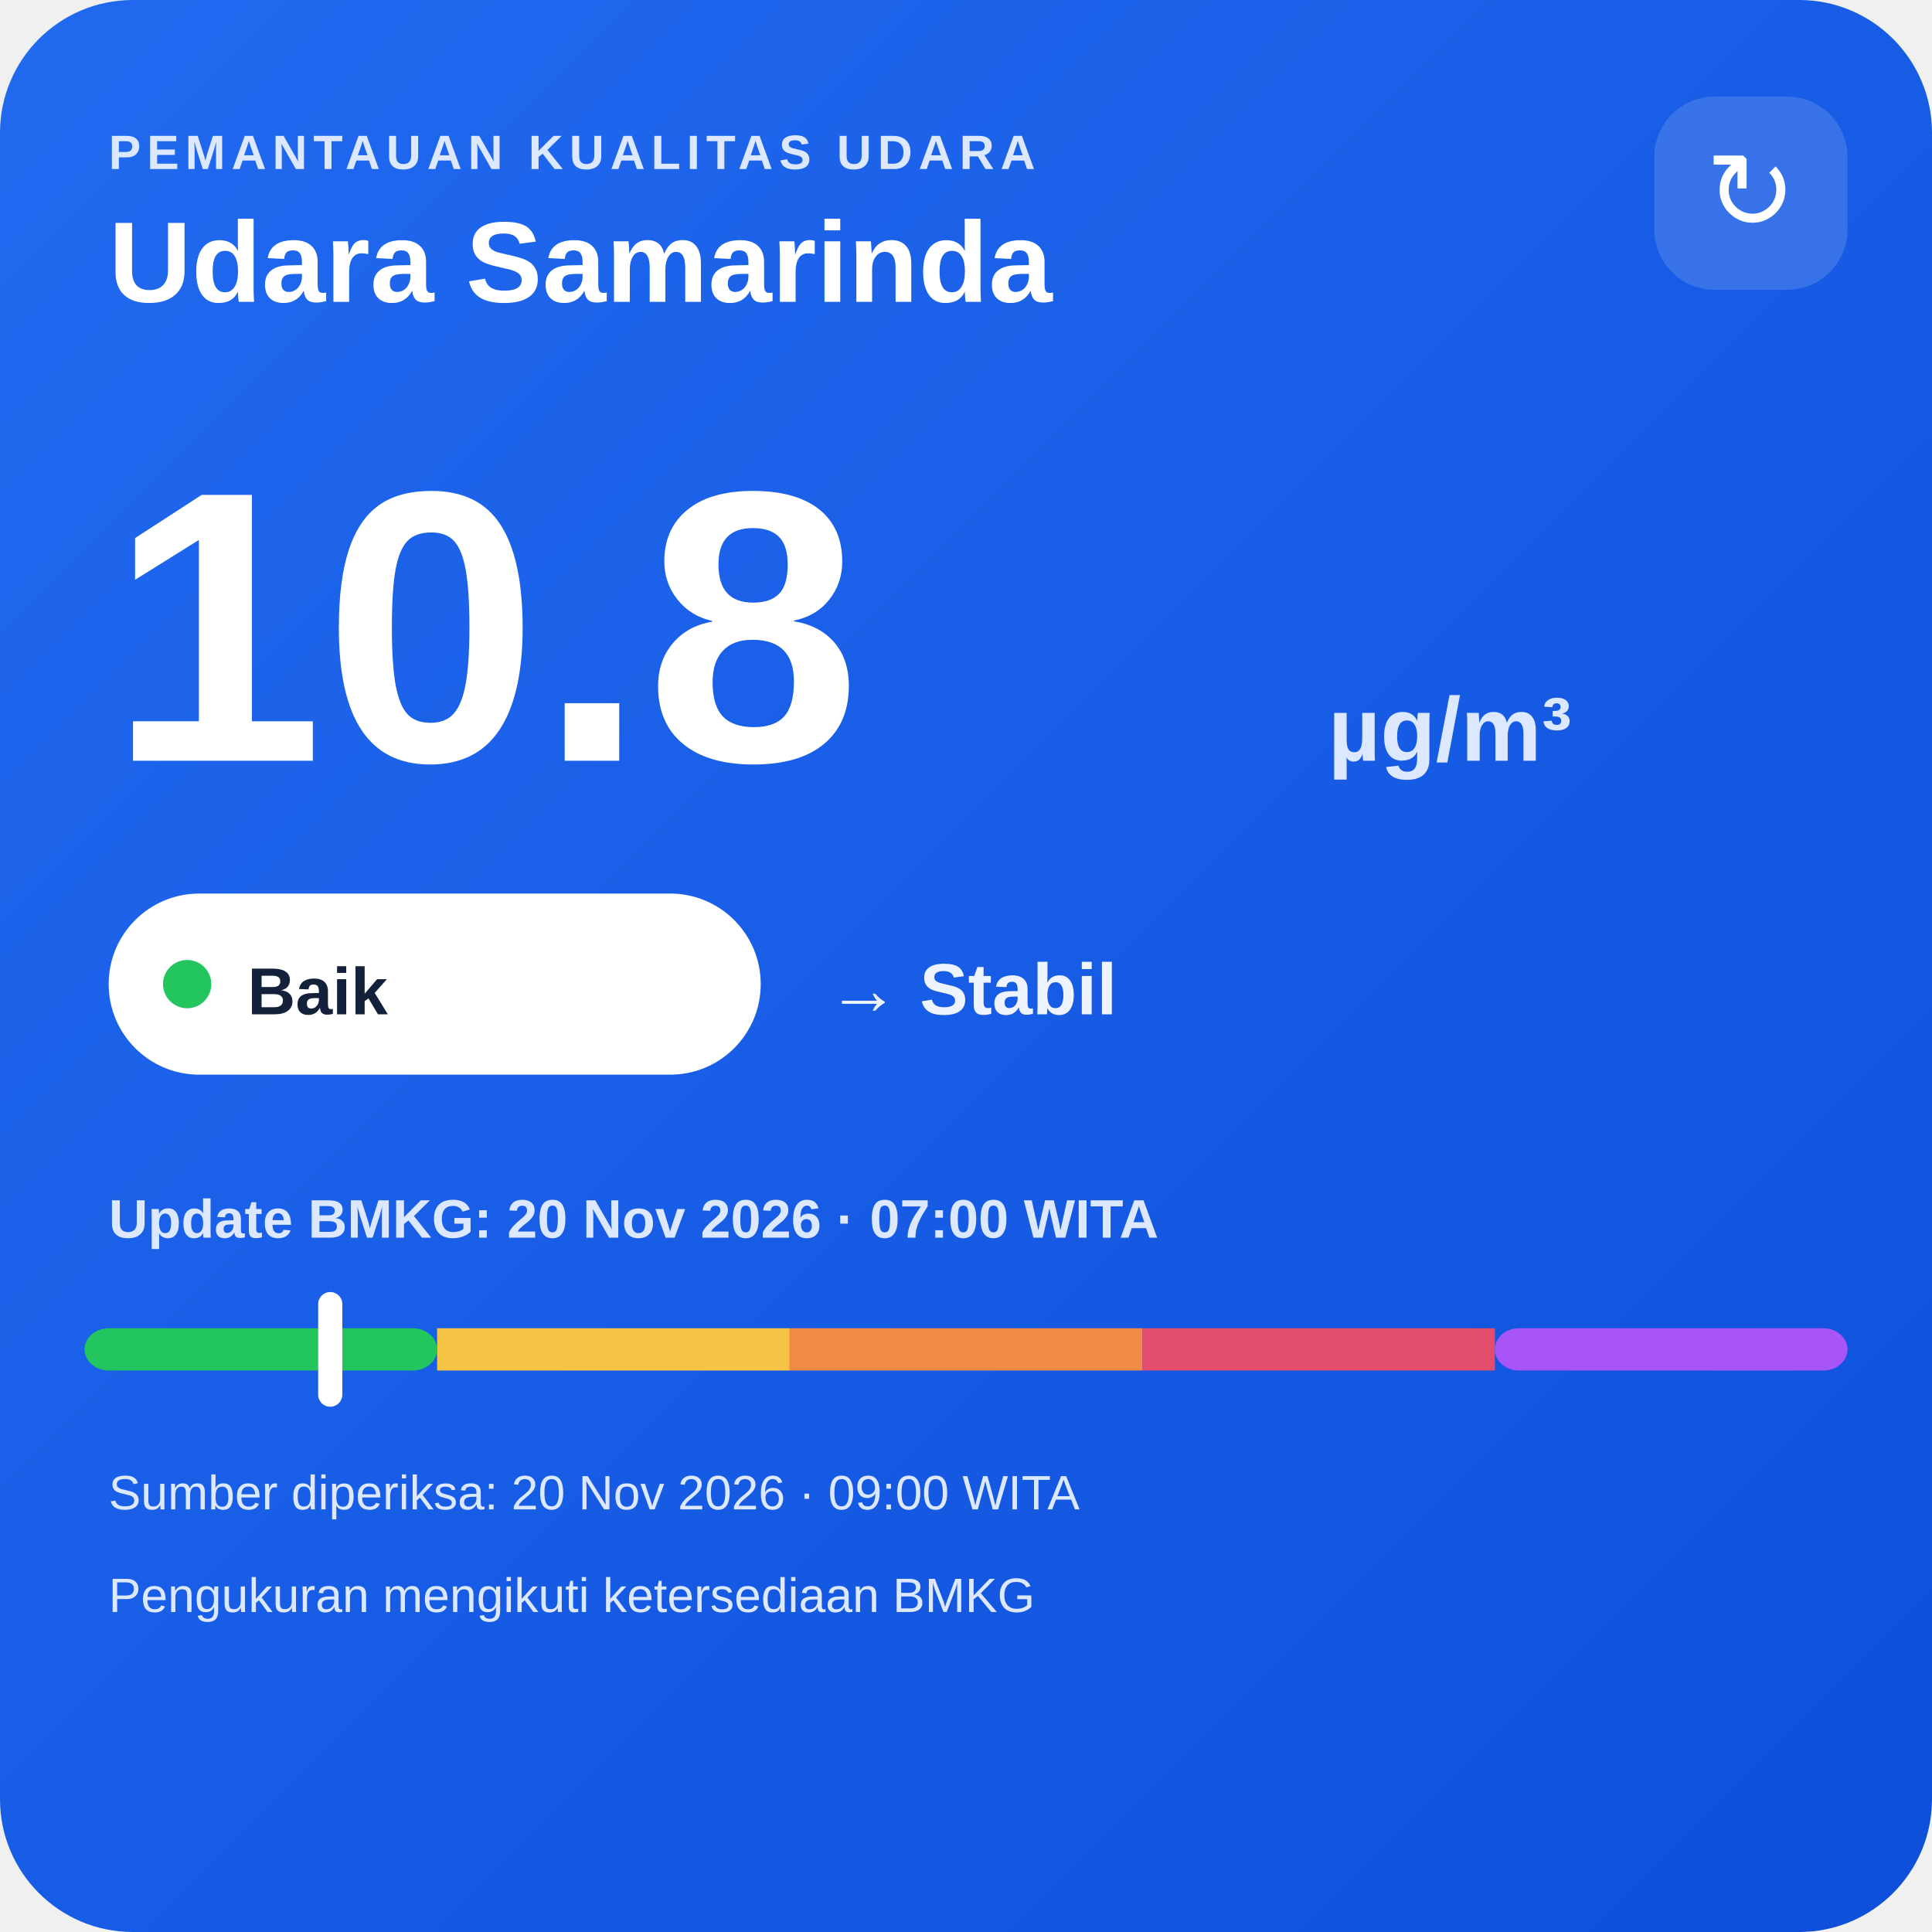
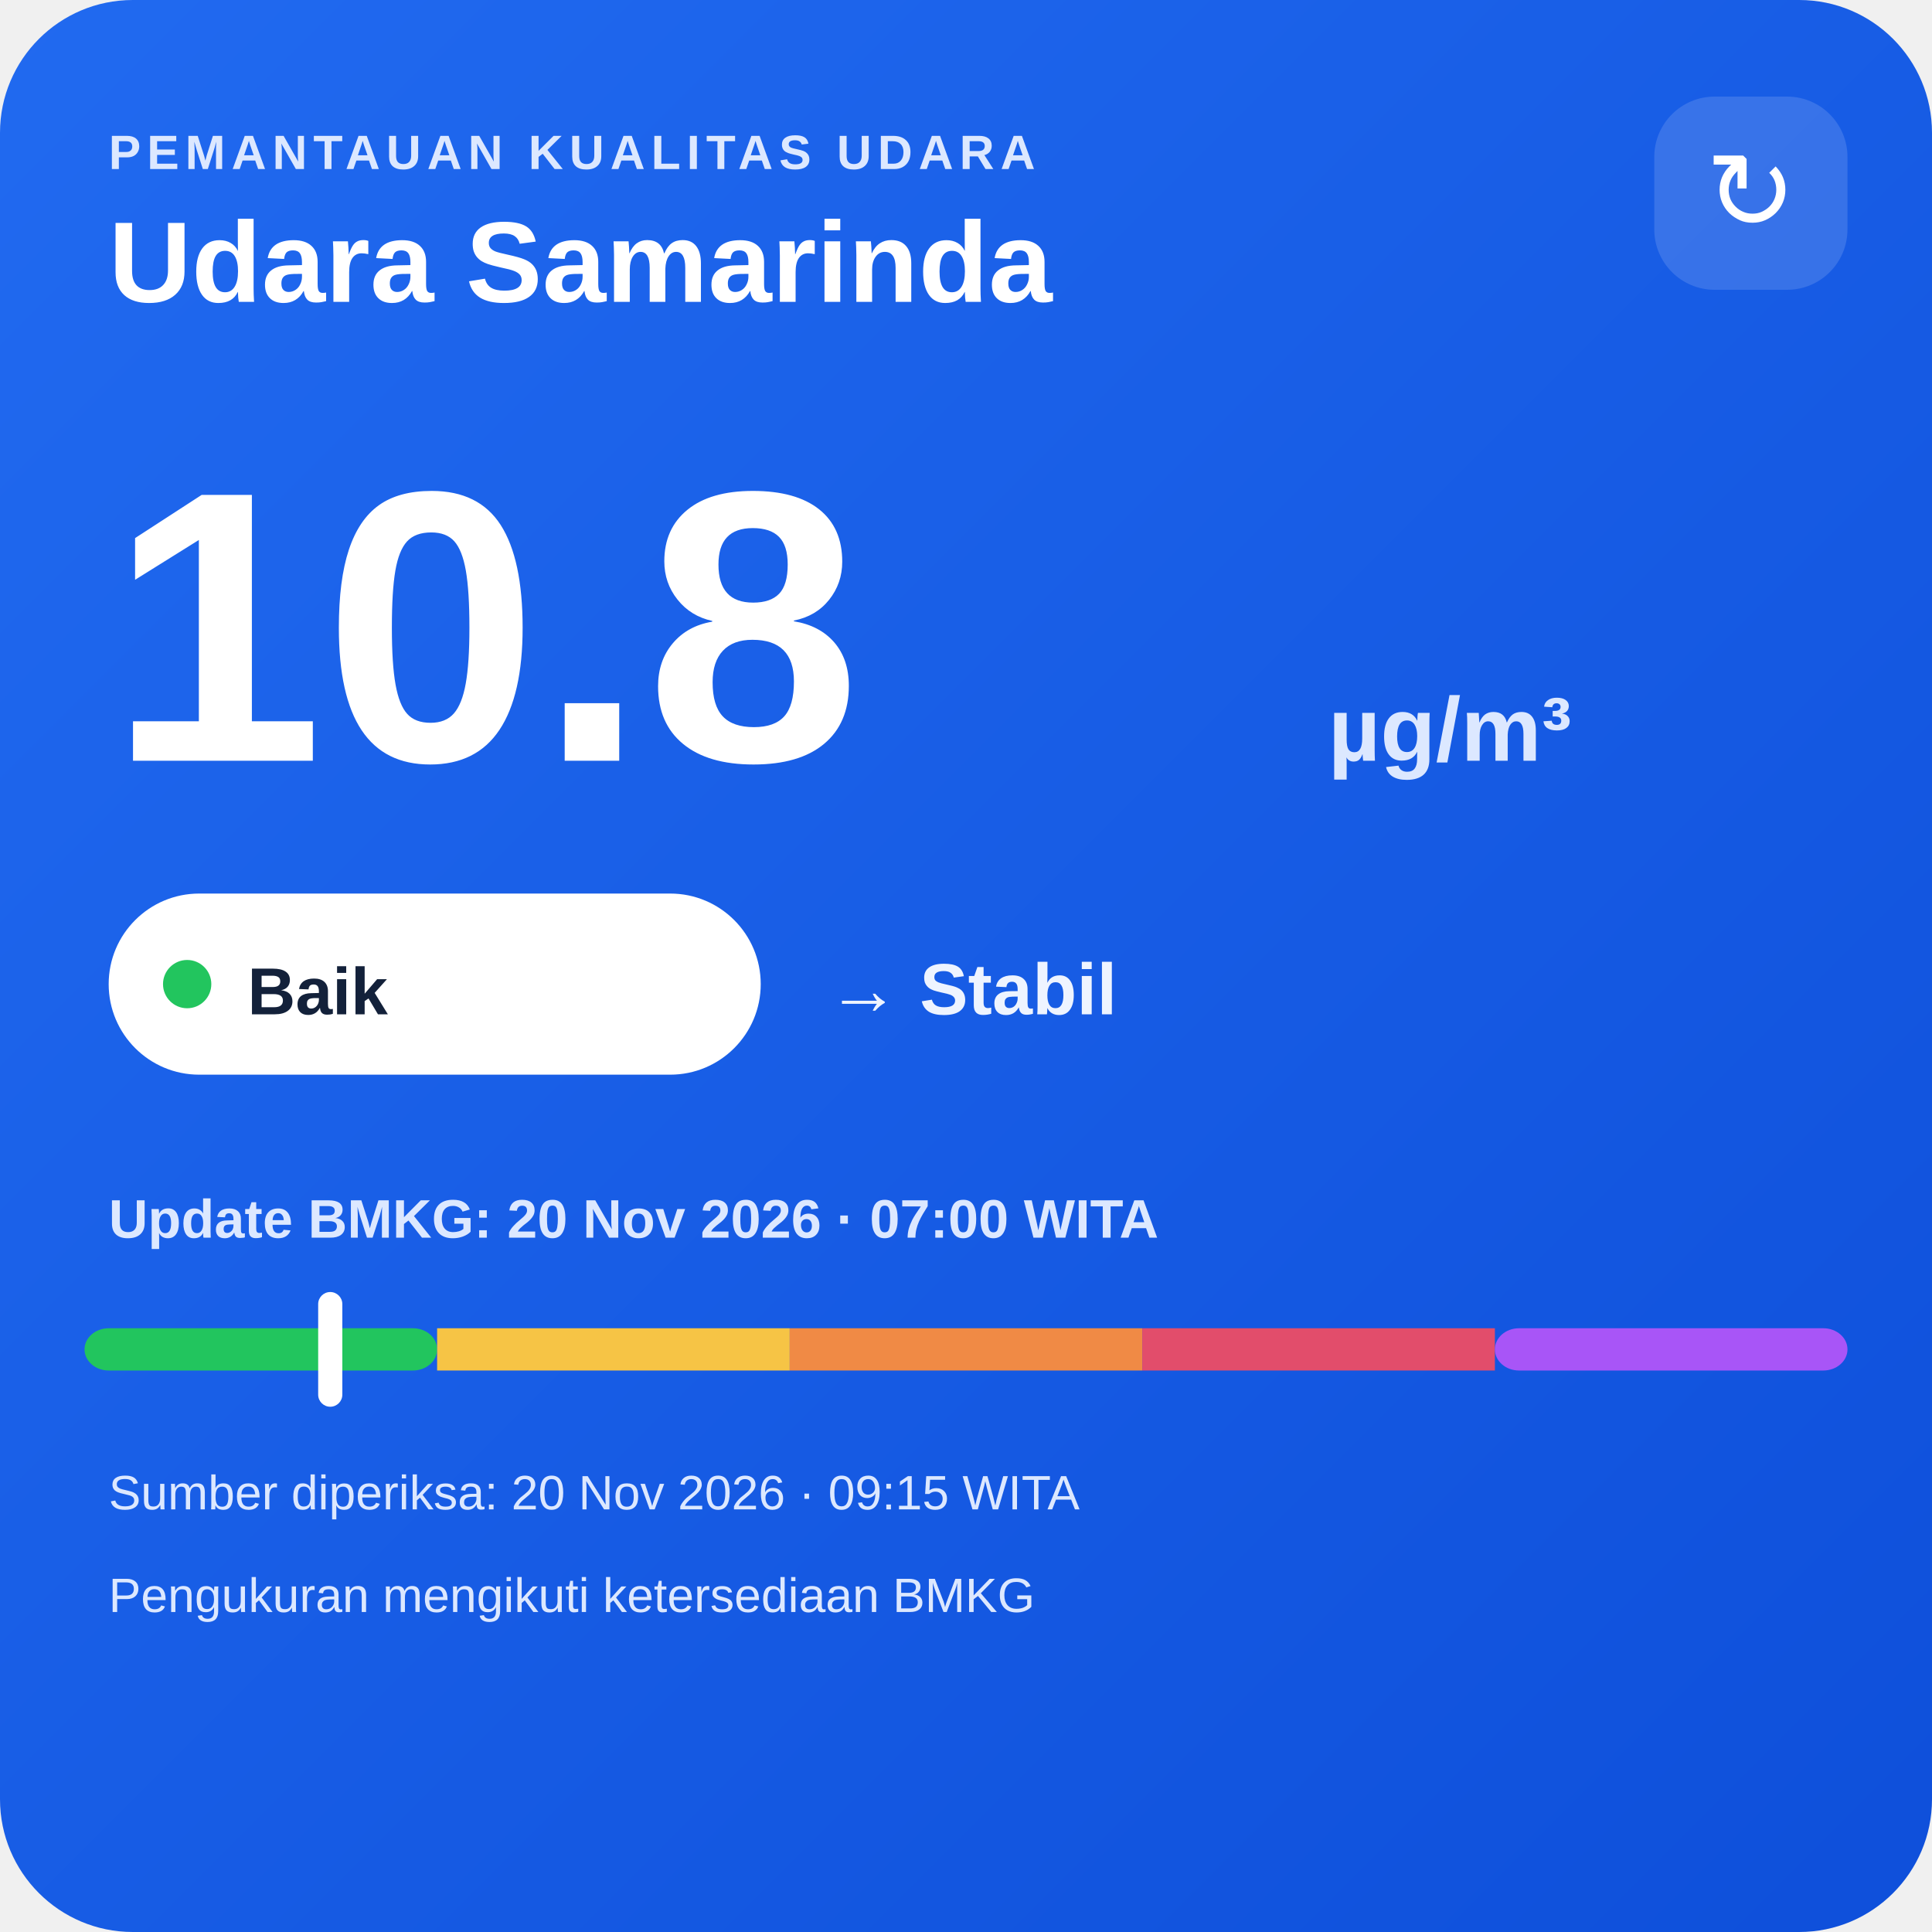
<svg xmlns="http://www.w3.org/2000/svg" width="320" height="320" viewBox="0 0 320 320">
  <defs>
    <linearGradient id="bg" x1="0" y1="0" x2="1" y2="1">
      <stop offset="0" stop-color="#216af0" />
      <stop offset="1" stop-color="#0e4fda" />
    </linearGradient>
  </defs>
  <rect width="320" height="320" rx="22" fill="url(#bg)" />
  <text x="18" y="28" fill="#dce8ff" font-family="Arial,sans-serif" font-size="8" font-weight="700" letter-spacing="1">PEMANTAUAN KUALITAS UDARA</text>
  <text x="18" y="50" fill="#ffffff" font-family="Arial,sans-serif" font-size="19" font-weight="700">Udara Samarinda</text>
  <rect x="274" y="16" width="32" height="32" rx="10" fill="#ffffff" fill-opacity=".14" />
  <text x="290" y="38" text-anchor="middle" fill="#ffffff" font-family="Arial,sans-serif" font-size="18">↻</text>
  <text x="18" y="126" fill="#ffffff" font-family="Arial,sans-serif" font-size="64" font-weight="800">10.8</text>
  <text x="220" y="126" fill="#dce8ff" font-family="Arial,sans-serif" font-size="15" font-weight="700">µg/m³</text>
  <rect x="18" y="148" width="108" height="30" rx="15" fill="#ffffff" />
  <circle cx="31" cy="163" r="4" fill="#22c55e" />
  <text x="41" y="168" fill="#13213a" font-family="Arial,sans-serif" font-size="11" font-weight="700">Baik</text>
  <text x="137" y="168" fill="#eef4ff" font-family="Arial,sans-serif" font-size="12" font-weight="700">→ Stabil</text>
  <text x="18" y="205" fill="#dce8ff" font-family="Arial,sans-serif" font-size="9" font-weight="700">Update BMKG: 20 Nov 2026 · 07:00 WITA</text>
  <rect x="14" y="220" width="58.4" height="7" rx="4" fill="#22c55e" />
  <rect x="72.4" y="220" width="58.4" height="7" fill="#f6c445" />
  <rect x="130.8" y="220" width="58.4" height="7" fill="#f08a45" />
  <rect x="189.2" y="220" width="58.4" height="7" fill="#e24d6b" />
  <rect x="247.6" y="220" width="58.4" height="7" rx="4" fill="#a855f7" />
  <rect x="52.7" y="214" width="4" height="19" rx="2" fill="#ffffff" />
-   <text x="18" y="250" fill="#dce8ff" font-family="Arial,sans-serif" font-size="8">Sumber diperiksa: 20 Nov 2026 · 09:00 WITA</text>
+   <text x="18" y="250" fill="#dce8ff" font-family="Arial,sans-serif" font-size="8">Sumber diperiksa: 20 Nov 2026 · 09:15 WITA</text>
  <text x="18" y="267" fill="#dce8ff" font-family="Arial,sans-serif" font-size="8">Pengukuran mengikuti ketersediaan BMKG</text>
</svg>
